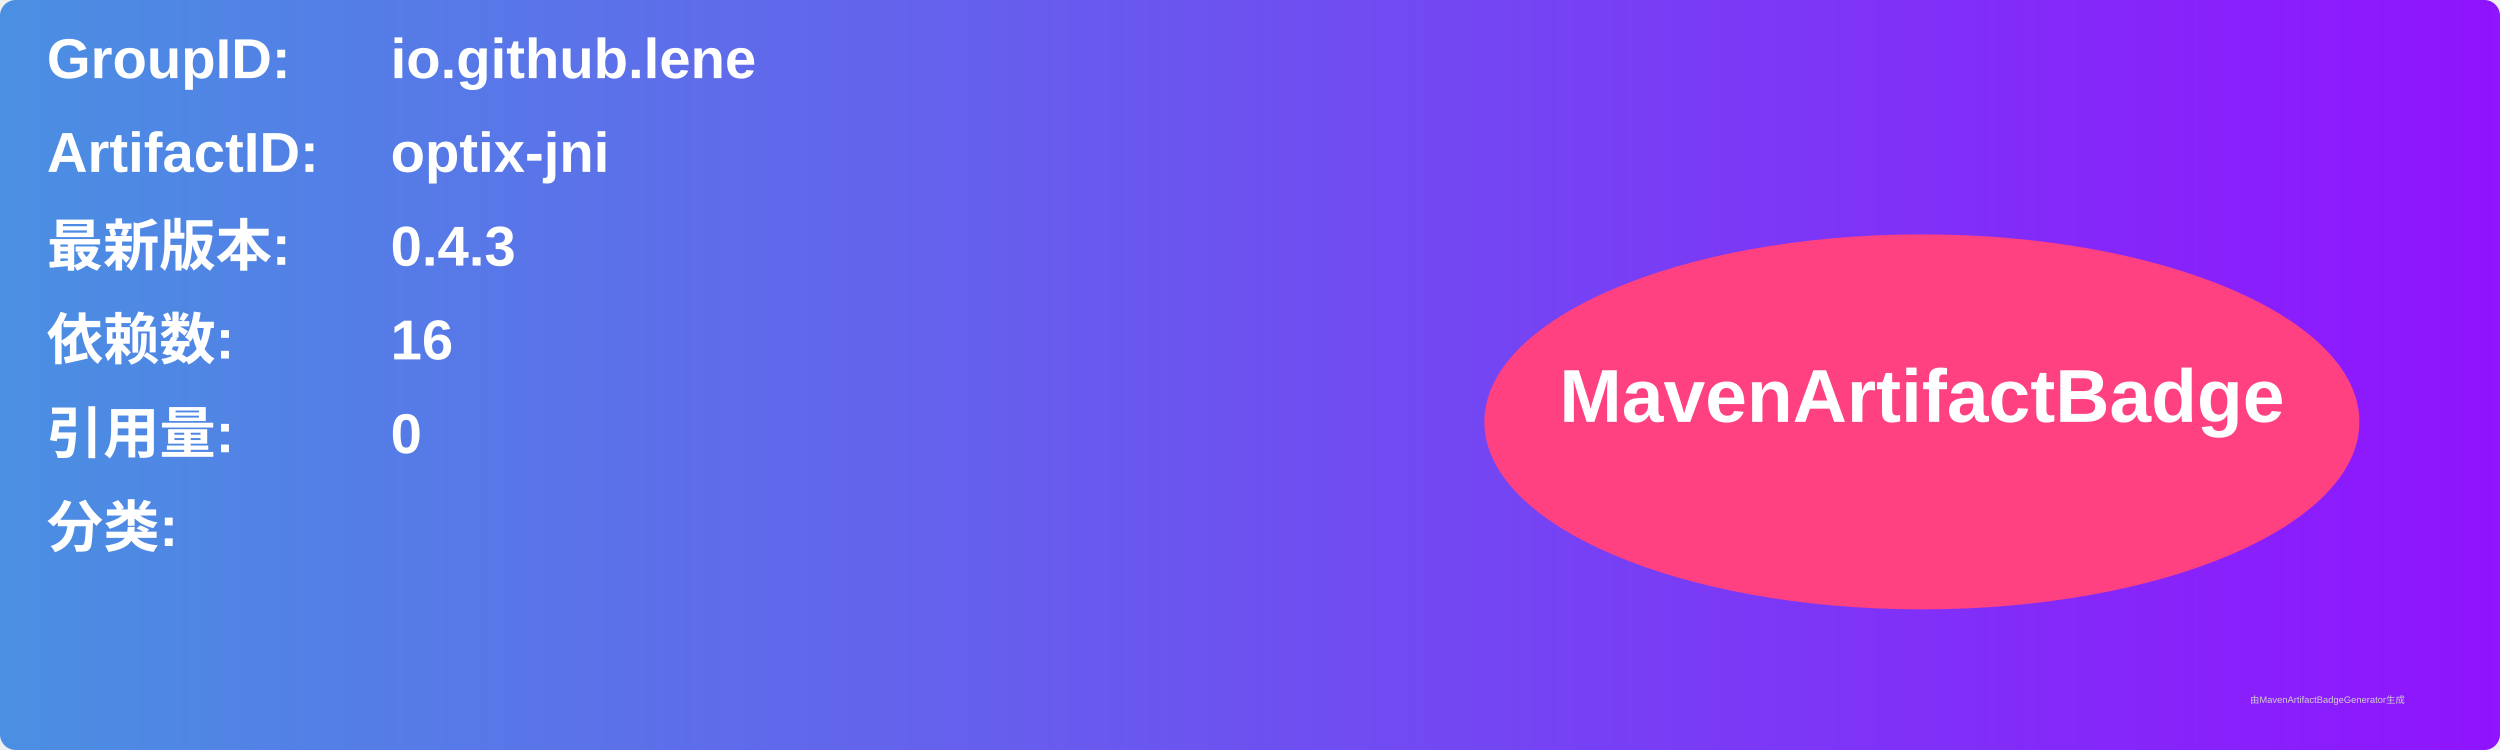
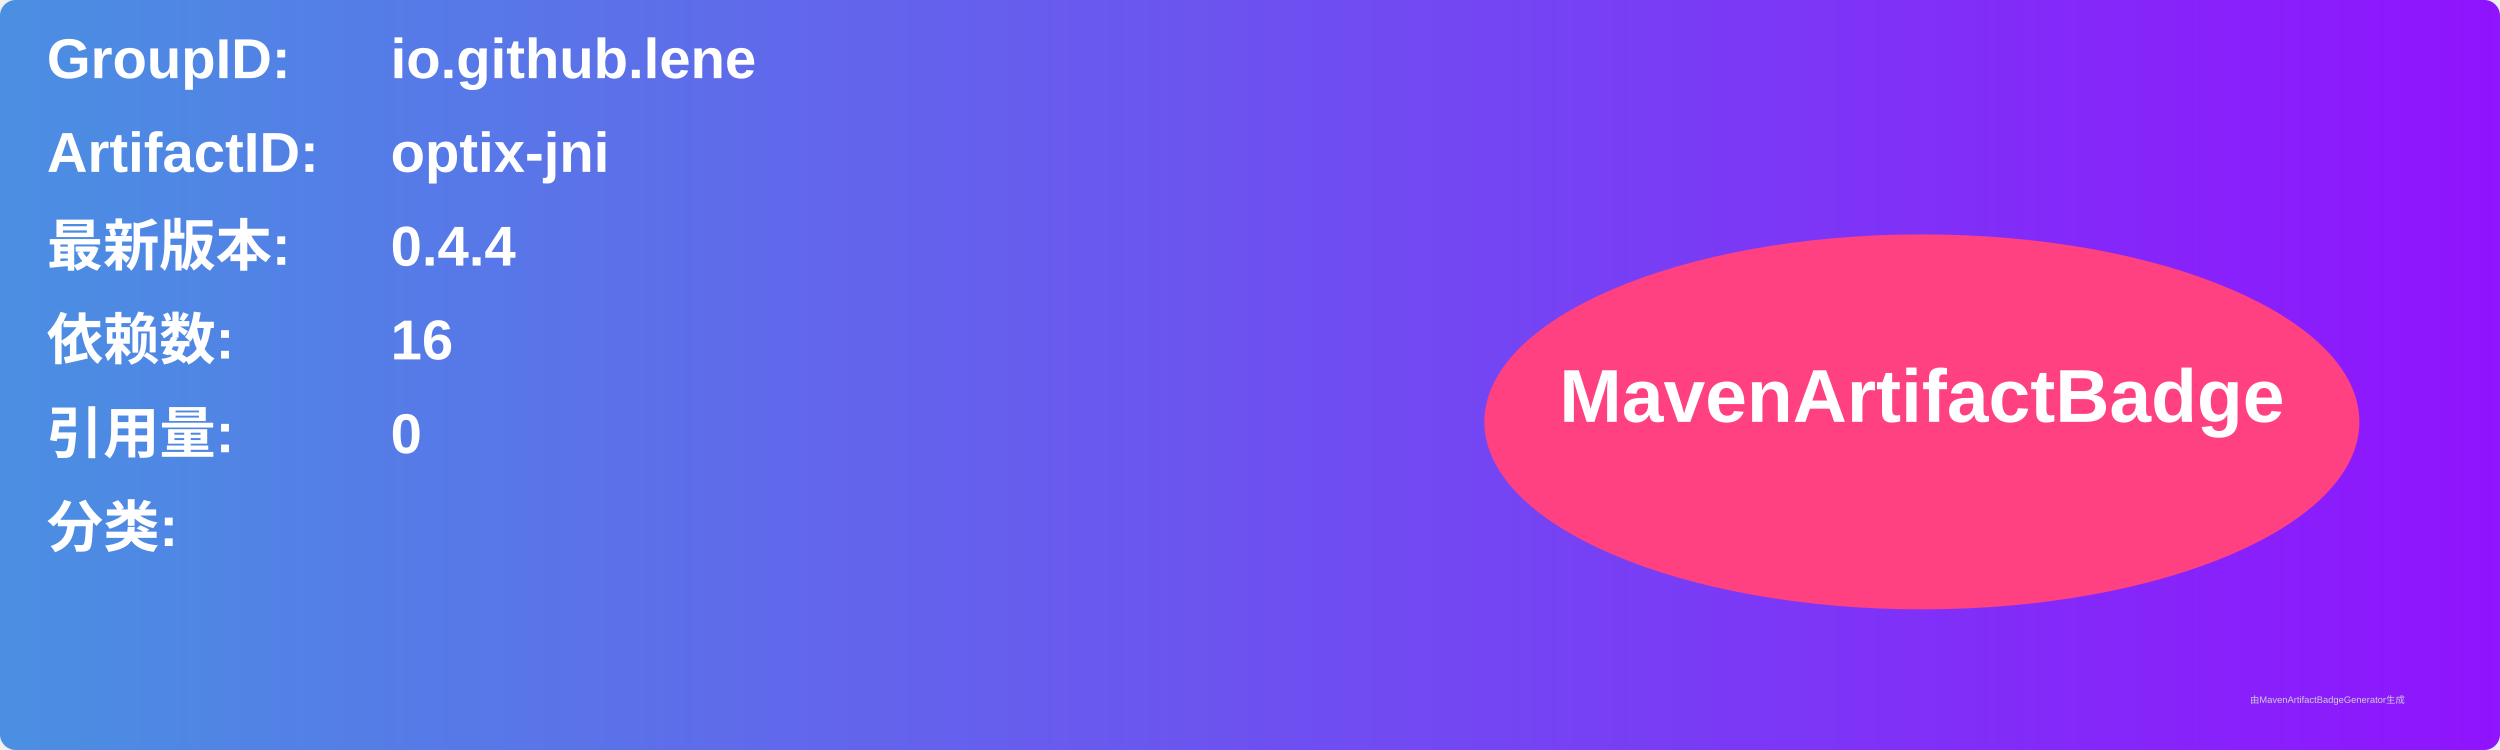
<svg xmlns="http://www.w3.org/2000/svg" width="800" height="240" viewBox="0 0 800 240">
  <linearGradient id="grad" x1="0%" y1="0%" x2="100%" y2="0%">
    <stop offset="0%" stop-color="#4a90e2" />
    <stop offset="100%" stop-color="#9013fe" />
  </linearGradient>
  <rect width="100%" height="100%" rx="5" ry="5" fill="url(#grad)" />
  <g transform="translate(15, 15)">
    <text x="0" y="10" font-family="Arial" font-size="18" fill="white" font-weight="bold" width="260">GroupID:</text>
    <text x="110" y="10" font-family="Arial" font-size="18" fill="white" font-weight="bold" width="460">io.github.lene</text>
    <text x="0" y="40" font-family="Arial" font-size="18" fill="white" font-weight="bold" width="260">ArtifactID:</text>
    <text x="110" y="40" font-family="Arial" font-size="18" fill="white" font-weight="bold" width="460">optix-jni</text>
    <text x="0" y="70" font-family="Arial" font-size="18" fill="white" font-weight="bold">最新版本:</text>
    <text x="110" y="70" font-family="Arial" font-size="18" fill="white" font-weight="bold">
-       <tspan font-weight="bold">0.4.3</tspan>
+       <tspan font-weight="bold">0.4.4</tspan>
    </text>
    <text x="0" y="100" font-family="Arial" font-size="18" fill="white" font-weight="bold">依赖数: </text>
    <text x="110" y="100" font-family="Arial" font-size="18" fill="white">
      <tspan font-weight="bold">16</tspan>
    </text>
    <text x="0" y="130" font-family="Arial" font-size="18" fill="white" font-weight="bold">引用量: </text>
    <text x="110" y="130" font-family="Arial" font-size="18" fill="white">
      <tspan font-weight="bold">0</tspan>
    </text>
    <text x="0" y="160" font-family="Arial" font-size="18" fill="white" font-weight="bold">分类:</text>
    <text x="10" y="190" font-family="Arial" font-size="10" fill="white">
      <tspan font-weight="bold" />
    </text>
    <ellipse cx="600" cy="120" rx="140" ry="60" fill="#ff4081" />
    <text x="600" y="120" text-anchor="middle" font-family="Arial" font-size="24" fill="white" font-weight="bold">MavenArtifactBadge</text>
  </g>
  <text x="720" y="225" font-family="Arial" font-size="3" fill="#d0d0d0">由MavenArtifactBadgeGenerator生成</text>
</svg>
